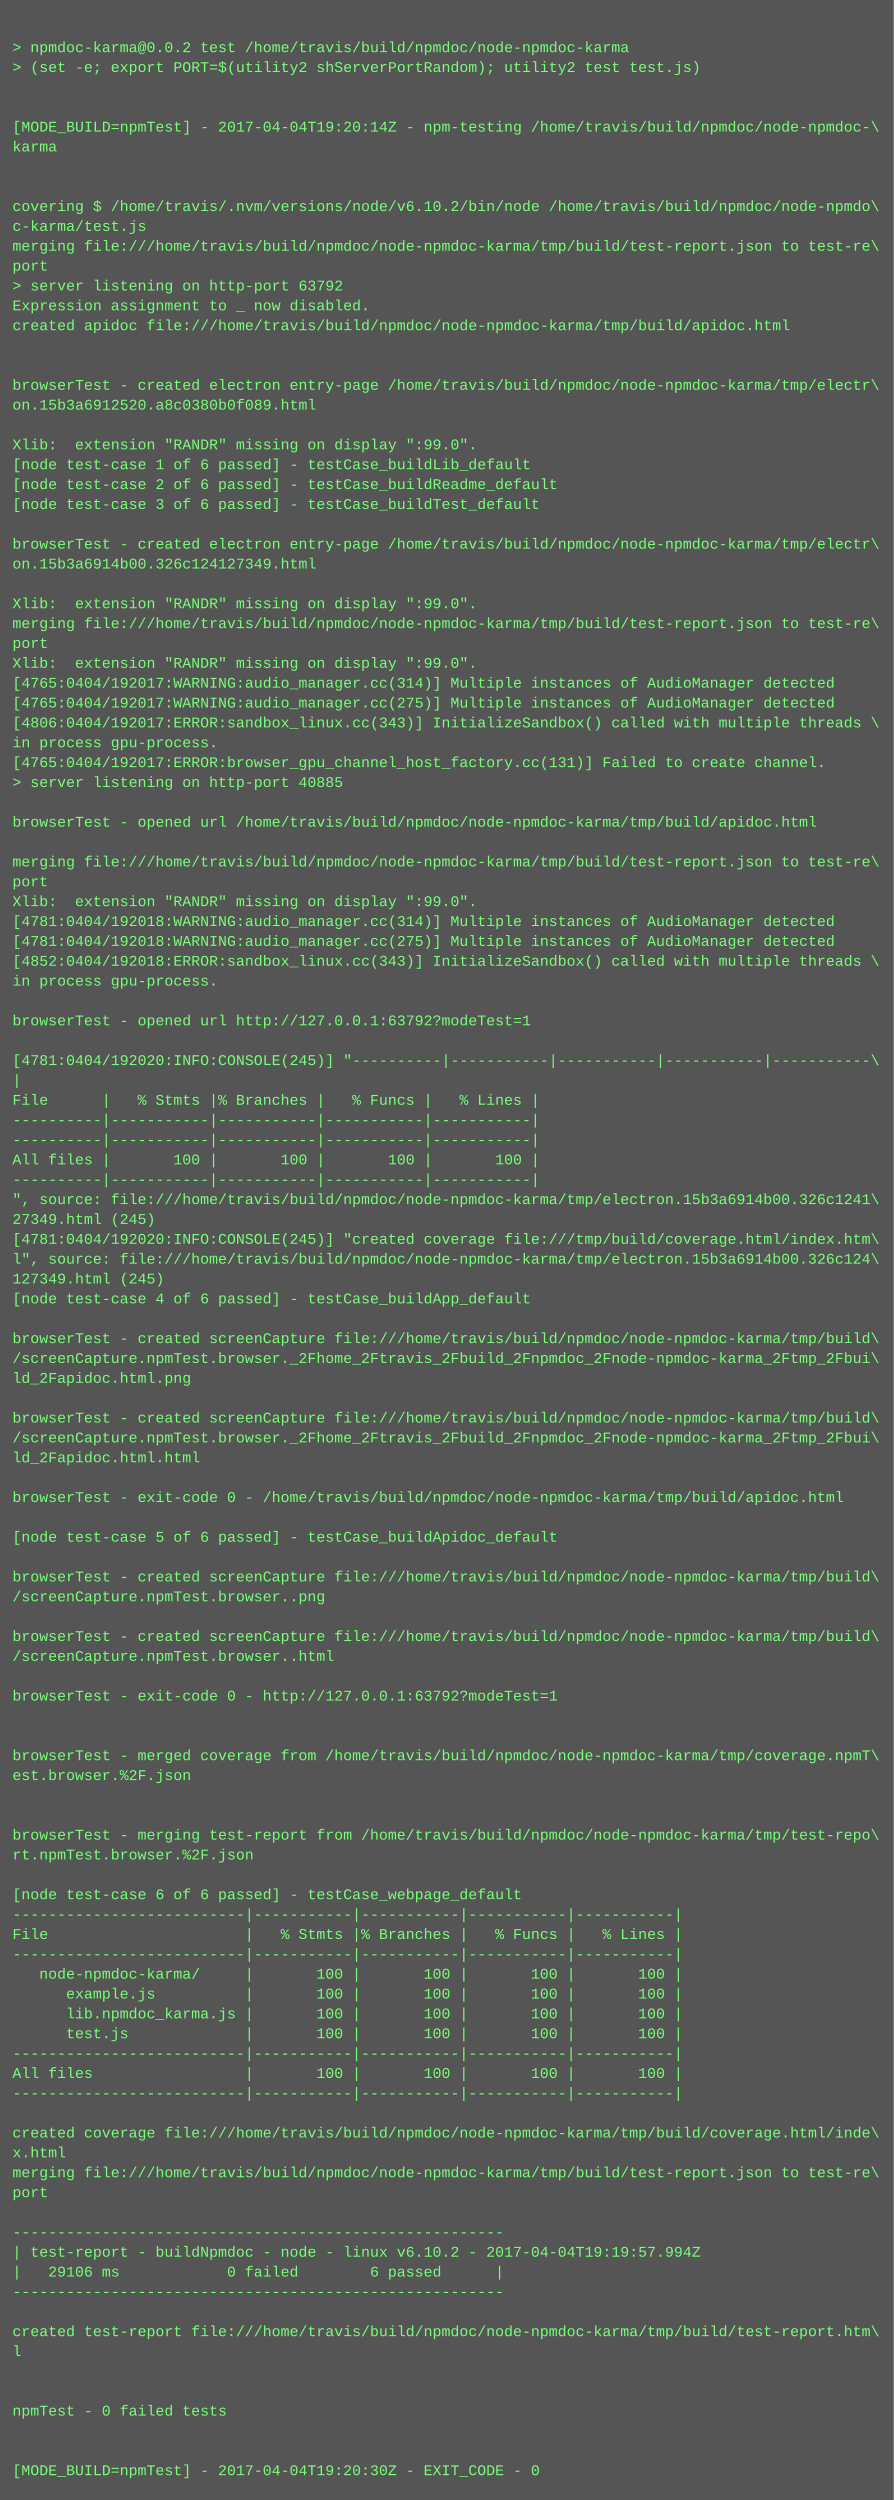
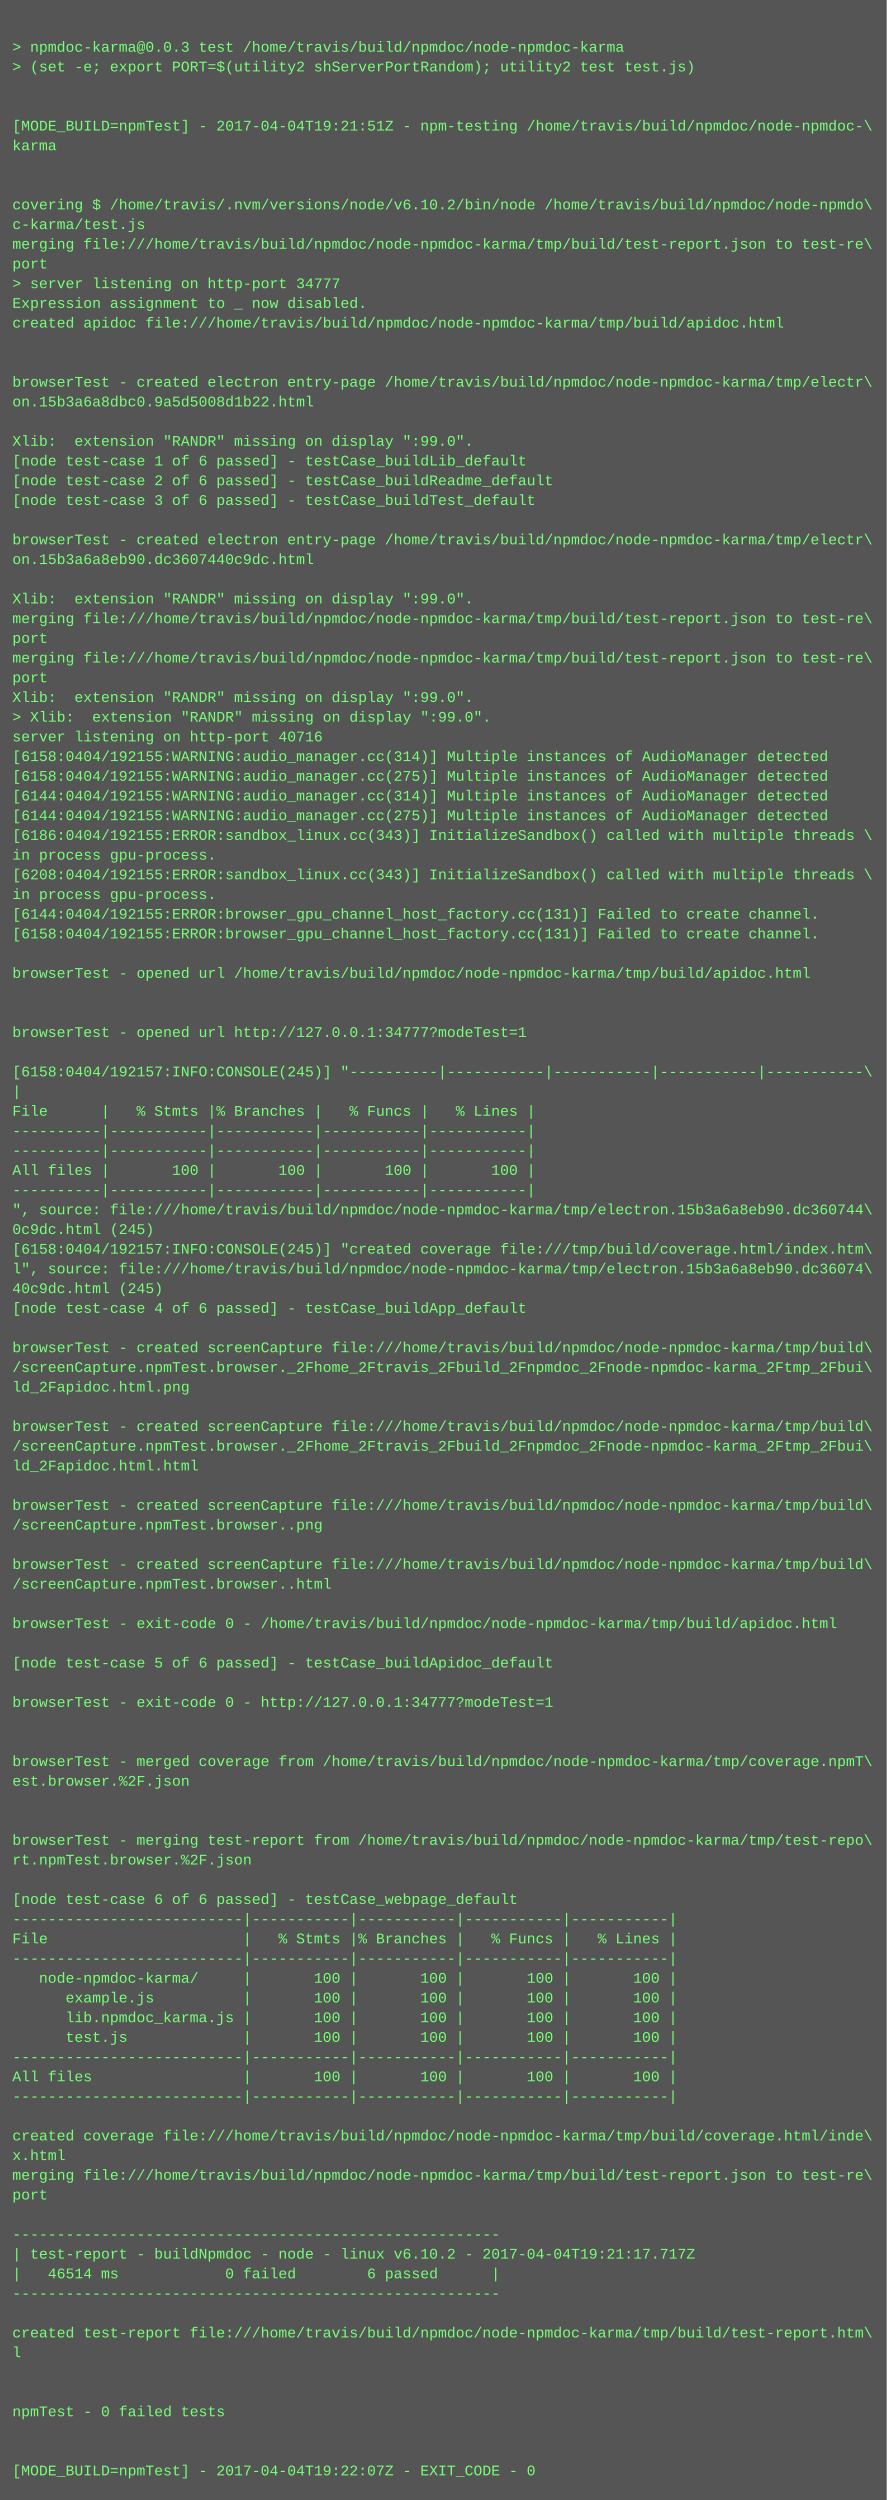
- <svg xmlns="http://www.w3.org/2000/svg" height="2014" width="720">
-   <rect height="2014" fill="#555" width="720" />
+ <svg xmlns="http://www.w3.org/2000/svg" height="2030" width="720">
+   <rect height="2030" fill="#555" width="720" />
  <text fill="#7f7" font-family="Courier New" font-size="12" xml:space="preserve">
    <tspan x="10" y="26" />
-     <tspan x="10" y="42">&gt; npmdoc-karma@0.0.2 test /home/travis/build/npmdoc/node-npmdoc-karma</tspan>
+     <tspan x="10" y="42">&gt; npmdoc-karma@0.0.3 test /home/travis/build/npmdoc/node-npmdoc-karma</tspan>
    <tspan x="10" y="58">&gt; (set -e; export PORT=$(utility2 shServerPortRandom); utility2 test test.js)</tspan>
    <tspan x="10" y="74" />
    <tspan x="10" y="90" />
-     <tspan x="10" y="106">[MODE_BUILD=npmTest] - 2017-04-04T19:20:14Z - npm-testing /home/travis/build/npmdoc/node-npmdoc-\</tspan>
+     <tspan x="10" y="106">[MODE_BUILD=npmTest] - 2017-04-04T19:21:51Z - npm-testing /home/travis/build/npmdoc/node-npmdoc-\</tspan>
    <tspan x="10" y="122">karma</tspan>
    <tspan x="10" y="138" />
    <tspan x="10" y="154" />
    <tspan x="10" y="170">covering $ /home/travis/.nvm/versions/node/v6.10.2/bin/node /home/travis/build/npmdoc/node-npmdo\</tspan>
    <tspan x="10" y="186">c-karma/test.js</tspan>
    <tspan x="10" y="202">merging file:///home/travis/build/npmdoc/node-npmdoc-karma/tmp/build/test-report.json to test-re\</tspan>
    <tspan x="10" y="218">port</tspan>
-     <tspan x="10" y="234">&gt; server listening on http-port 63792</tspan>
+     <tspan x="10" y="234">&gt; server listening on http-port 34777</tspan>
    <tspan x="10" y="250">Expression assignment to _ now disabled.</tspan>
    <tspan x="10" y="266">created apidoc file:///home/travis/build/npmdoc/node-npmdoc-karma/tmp/build/apidoc.html</tspan>
    <tspan x="10" y="282" />
    <tspan x="10" y="298" />
    <tspan x="10" y="314">browserTest - created electron entry-page /home/travis/build/npmdoc/node-npmdoc-karma/tmp/electr\</tspan>
-     <tspan x="10" y="330">on.15b3a6912520.a8c0380b0f089.html</tspan>
+     <tspan x="10" y="330">on.15b3a6a8dbc0.9a5d5008d1b22.html</tspan>
    <tspan x="10" y="346" />
    <tspan x="10" y="362">Xlib:  extension "RANDR" missing on display ":99.0".</tspan>
    <tspan x="10" y="378">[node test-case 1 of 6 passed] - testCase_buildLib_default</tspan>
    <tspan x="10" y="394">[node test-case 2 of 6 passed] - testCase_buildReadme_default</tspan>
    <tspan x="10" y="410">[node test-case 3 of 6 passed] - testCase_buildTest_default</tspan>
    <tspan x="10" y="426" />
    <tspan x="10" y="442">browserTest - created electron entry-page /home/travis/build/npmdoc/node-npmdoc-karma/tmp/electr\</tspan>
-     <tspan x="10" y="458">on.15b3a6914b00.326c124127349.html</tspan>
+     <tspan x="10" y="458">on.15b3a6a8eb90.dc3607440c9dc.html</tspan>
    <tspan x="10" y="474" />
    <tspan x="10" y="490">Xlib:  extension "RANDR" missing on display ":99.0".</tspan>
    <tspan x="10" y="506">merging file:///home/travis/build/npmdoc/node-npmdoc-karma/tmp/build/test-report.json to test-re\</tspan>
    <tspan x="10" y="522">port</tspan>
-     <tspan x="10" y="538">Xlib:  extension "RANDR" missing on display ":99.0".</tspan>
-     <tspan x="10" y="554">[4765:0404/192017:WARNING:audio_manager.cc(314)] Multiple instances of AudioManager detected</tspan>
-     <tspan x="10" y="570">[4765:0404/192017:WARNING:audio_manager.cc(275)] Multiple instances of AudioManager detected</tspan>
-     <tspan x="10" y="586">[4806:0404/192017:ERROR:sandbox_linux.cc(343)] InitializeSandbox() called with multiple threads \</tspan>
-     <tspan x="10" y="602">in process gpu-process. </tspan>
-     <tspan x="10" y="618">[4765:0404/192017:ERROR:browser_gpu_channel_host_factory.cc(131)] Failed to create channel.</tspan>
-     <tspan x="10" y="634">&gt; server listening on http-port 40885</tspan>
-     <tspan x="10" y="650" />
-     <tspan x="10" y="666">browserTest - opened url /home/travis/build/npmdoc/node-npmdoc-karma/tmp/build/apidoc.html</tspan>
-     <tspan x="10" y="682" />
-     <tspan x="10" y="698">merging file:///home/travis/build/npmdoc/node-npmdoc-karma/tmp/build/test-report.json to test-re\</tspan>
-     <tspan x="10" y="714">port</tspan>
-     <tspan x="10" y="730">Xlib:  extension "RANDR" missing on display ":99.0".</tspan>
-     <tspan x="10" y="746">[4781:0404/192018:WARNING:audio_manager.cc(314)] Multiple instances of AudioManager detected</tspan>
-     <tspan x="10" y="762">[4781:0404/192018:WARNING:audio_manager.cc(275)] Multiple instances of AudioManager detected</tspan>
-     <tspan x="10" y="778">[4852:0404/192018:ERROR:sandbox_linux.cc(343)] InitializeSandbox() called with multiple threads \</tspan>
-     <tspan x="10" y="794">in process gpu-process. </tspan>
+     <tspan x="10" y="538">merging file:///home/travis/build/npmdoc/node-npmdoc-karma/tmp/build/test-report.json to test-re\</tspan>
+     <tspan x="10" y="554">port</tspan>
+     <tspan x="10" y="570">Xlib:  extension "RANDR" missing on display ":99.0".</tspan>
+     <tspan x="10" y="586">&gt; Xlib:  extension "RANDR" missing on display ":99.0".</tspan>
+     <tspan x="10" y="602">server listening on http-port 40716</tspan>
+     <tspan x="10" y="618">[6158:0404/192155:WARNING:audio_manager.cc(314)] Multiple instances of AudioManager detected</tspan>
+     <tspan x="10" y="634">[6158:0404/192155:WARNING:audio_manager.cc(275)] Multiple instances of AudioManager detected</tspan>
+     <tspan x="10" y="650">[6144:0404/192155:WARNING:audio_manager.cc(314)] Multiple instances of AudioManager detected</tspan>
+     <tspan x="10" y="666">[6144:0404/192155:WARNING:audio_manager.cc(275)] Multiple instances of AudioManager detected</tspan>
+     <tspan x="10" y="682">[6186:0404/192155:ERROR:sandbox_linux.cc(343)] InitializeSandbox() called with multiple threads \</tspan>
+     <tspan x="10" y="698">in process gpu-process. </tspan>
+     <tspan x="10" y="714">[6208:0404/192155:ERROR:sandbox_linux.cc(343)] InitializeSandbox() called with multiple threads \</tspan>
+     <tspan x="10" y="730">in process gpu-process. </tspan>
+     <tspan x="10" y="746">[6144:0404/192155:ERROR:browser_gpu_channel_host_factory.cc(131)] Failed to create channel.</tspan>
+     <tspan x="10" y="762">[6158:0404/192155:ERROR:browser_gpu_channel_host_factory.cc(131)] Failed to create channel.</tspan>
+     <tspan x="10" y="778" />
+     <tspan x="10" y="794">browserTest - opened url /home/travis/build/npmdoc/node-npmdoc-karma/tmp/build/apidoc.html</tspan>
    <tspan x="10" y="810" />
-     <tspan x="10" y="826">browserTest - opened url http://127.0.0.1:63792?modeTest=1</tspan>
-     <tspan x="10" y="842" />
-     <tspan x="10" y="858">[4781:0404/192020:INFO:CONSOLE(245)] "----------|-----------|-----------|-----------|-----------\</tspan>
-     <tspan x="10" y="874">|</tspan>
-     <tspan x="10" y="890">File      |   % Stmts |% Branches |   % Funcs |   % Lines |</tspan>
-     <tspan x="10" y="906">----------|-----------|-----------|-----------|-----------|</tspan>
+     <tspan x="10" y="826" />
+     <tspan x="10" y="842">browserTest - opened url http://127.0.0.1:34777?modeTest=1</tspan>
+     <tspan x="10" y="858" />
+     <tspan x="10" y="874">[6158:0404/192157:INFO:CONSOLE(245)] "----------|-----------|-----------|-----------|-----------\</tspan>
+     <tspan x="10" y="890">|</tspan>
+     <tspan x="10" y="906">File      |   % Stmts |% Branches |   % Funcs |   % Lines |</tspan>
    <tspan x="10" y="922">----------|-----------|-----------|-----------|-----------|</tspan>
-     <tspan x="10" y="938">All files |       100 |       100 |       100 |       100 |</tspan>
-     <tspan x="10" y="954">----------|-----------|-----------|-----------|-----------|</tspan>
-     <tspan x="10" y="970">", source: file:///home/travis/build/npmdoc/node-npmdoc-karma/tmp/electron.15b3a6914b00.326c1241\</tspan>
-     <tspan x="10" y="986">27349.html (245)</tspan>
-     <tspan x="10" y="1002">[4781:0404/192020:INFO:CONSOLE(245)] "created coverage file:///tmp/build/coverage.html/index.htm\</tspan>
-     <tspan x="10" y="1018">l", source: file:///home/travis/build/npmdoc/node-npmdoc-karma/tmp/electron.15b3a6914b00.326c124\</tspan>
-     <tspan x="10" y="1034">127349.html (245)</tspan>
-     <tspan x="10" y="1050">[node test-case 4 of 6 passed] - testCase_buildApp_default</tspan>
-     <tspan x="10" y="1066" />
-     <tspan x="10" y="1082">browserTest - created screenCapture file:///home/travis/build/npmdoc/node-npmdoc-karma/tmp/build\</tspan>
-     <tspan x="10" y="1098">/screenCapture.npmTest.browser._2Fhome_2Ftravis_2Fbuild_2Fnpmdoc_2Fnode-npmdoc-karma_2Ftmp_2Fbui\</tspan>
-     <tspan x="10" y="1114">ld_2Fapidoc.html.png</tspan>
-     <tspan x="10" y="1130" />
-     <tspan x="10" y="1146">browserTest - created screenCapture file:///home/travis/build/npmdoc/node-npmdoc-karma/tmp/build\</tspan>
-     <tspan x="10" y="1162">/screenCapture.npmTest.browser._2Fhome_2Ftravis_2Fbuild_2Fnpmdoc_2Fnode-npmdoc-karma_2Ftmp_2Fbui\</tspan>
-     <tspan x="10" y="1178">ld_2Fapidoc.html.html</tspan>
-     <tspan x="10" y="1194" />
-     <tspan x="10" y="1210">browserTest - exit-code 0 - /home/travis/build/npmdoc/node-npmdoc-karma/tmp/build/apidoc.html</tspan>
-     <tspan x="10" y="1226" />
-     <tspan x="10" y="1242">[node test-case 5 of 6 passed] - testCase_buildApidoc_default</tspan>
+     <tspan x="10" y="938">----------|-----------|-----------|-----------|-----------|</tspan>
+     <tspan x="10" y="954">All files |       100 |       100 |       100 |       100 |</tspan>
+     <tspan x="10" y="970">----------|-----------|-----------|-----------|-----------|</tspan>
+     <tspan x="10" y="986">", source: file:///home/travis/build/npmdoc/node-npmdoc-karma/tmp/electron.15b3a6a8eb90.dc360744\</tspan>
+     <tspan x="10" y="1002">0c9dc.html (245)</tspan>
+     <tspan x="10" y="1018">[6158:0404/192157:INFO:CONSOLE(245)] "created coverage file:///tmp/build/coverage.html/index.htm\</tspan>
+     <tspan x="10" y="1034">l", source: file:///home/travis/build/npmdoc/node-npmdoc-karma/tmp/electron.15b3a6a8eb90.dc36074\</tspan>
+     <tspan x="10" y="1050">40c9dc.html (245)</tspan>
+     <tspan x="10" y="1066">[node test-case 4 of 6 passed] - testCase_buildApp_default</tspan>
+     <tspan x="10" y="1082" />
+     <tspan x="10" y="1098">browserTest - created screenCapture file:///home/travis/build/npmdoc/node-npmdoc-karma/tmp/build\</tspan>
+     <tspan x="10" y="1114">/screenCapture.npmTest.browser._2Fhome_2Ftravis_2Fbuild_2Fnpmdoc_2Fnode-npmdoc-karma_2Ftmp_2Fbui\</tspan>
+     <tspan x="10" y="1130">ld_2Fapidoc.html.png</tspan>
+     <tspan x="10" y="1146" />
+     <tspan x="10" y="1162">browserTest - created screenCapture file:///home/travis/build/npmdoc/node-npmdoc-karma/tmp/build\</tspan>
+     <tspan x="10" y="1178">/screenCapture.npmTest.browser._2Fhome_2Ftravis_2Fbuild_2Fnpmdoc_2Fnode-npmdoc-karma_2Ftmp_2Fbui\</tspan>
+     <tspan x="10" y="1194">ld_2Fapidoc.html.html</tspan>
+     <tspan x="10" y="1210" />
+     <tspan x="10" y="1226">browserTest - created screenCapture file:///home/travis/build/npmdoc/node-npmdoc-karma/tmp/build\</tspan>
+     <tspan x="10" y="1242">/screenCapture.npmTest.browser..png</tspan>
    <tspan x="10" y="1258" />
    <tspan x="10" y="1274">browserTest - created screenCapture file:///home/travis/build/npmdoc/node-npmdoc-karma/tmp/build\</tspan>
-     <tspan x="10" y="1290">/screenCapture.npmTest.browser..png</tspan>
+     <tspan x="10" y="1290">/screenCapture.npmTest.browser..html</tspan>
    <tspan x="10" y="1306" />
-     <tspan x="10" y="1322">browserTest - created screenCapture file:///home/travis/build/npmdoc/node-npmdoc-karma/tmp/build\</tspan>
-     <tspan x="10" y="1338">/screenCapture.npmTest.browser..html</tspan>
-     <tspan x="10" y="1354" />
-     <tspan x="10" y="1370">browserTest - exit-code 0 - http://127.0.0.1:63792?modeTest=1</tspan>
-     <tspan x="10" y="1386" />
+     <tspan x="10" y="1322">browserTest - exit-code 0 - /home/travis/build/npmdoc/node-npmdoc-karma/tmp/build/apidoc.html</tspan>
+     <tspan x="10" y="1338" />
+     <tspan x="10" y="1354">[node test-case 5 of 6 passed] - testCase_buildApidoc_default</tspan>
+     <tspan x="10" y="1370" />
+     <tspan x="10" y="1386">browserTest - exit-code 0 - http://127.0.0.1:34777?modeTest=1</tspan>
    <tspan x="10" y="1402" />
-     <tspan x="10" y="1418">browserTest - merged coverage from /home/travis/build/npmdoc/node-npmdoc-karma/tmp/coverage.npmT\</tspan>
-     <tspan x="10" y="1434">est.browser.%2F.json</tspan>
-     <tspan x="10" y="1450" />
+     <tspan x="10" y="1418" />
+     <tspan x="10" y="1434">browserTest - merged coverage from /home/travis/build/npmdoc/node-npmdoc-karma/tmp/coverage.npmT\</tspan>
+     <tspan x="10" y="1450">est.browser.%2F.json</tspan>
    <tspan x="10" y="1466" />
-     <tspan x="10" y="1482">browserTest - merging test-report from /home/travis/build/npmdoc/node-npmdoc-karma/tmp/test-repo\</tspan>
-     <tspan x="10" y="1498">rt.npmTest.browser.%2F.json</tspan>
-     <tspan x="10" y="1514" />
-     <tspan x="10" y="1530">[node test-case 6 of 6 passed] - testCase_webpage_default</tspan>
-     <tspan x="10" y="1546">--------------------------|-----------|-----------|-----------|-----------|</tspan>
-     <tspan x="10" y="1562">File                      |   % Stmts |% Branches |   % Funcs |   % Lines |</tspan>
-     <tspan x="10" y="1578">--------------------------|-----------|-----------|-----------|-----------|</tspan>
-     <tspan x="10" y="1594">   node-npmdoc-karma/     |       100 |       100 |       100 |       100 |</tspan>
-     <tspan x="10" y="1610">      example.js          |       100 |       100 |       100 |       100 |</tspan>
-     <tspan x="10" y="1626">      lib.npmdoc_karma.js |       100 |       100 |       100 |       100 |</tspan>
-     <tspan x="10" y="1642">      test.js             |       100 |       100 |       100 |       100 |</tspan>
-     <tspan x="10" y="1658">--------------------------|-----------|-----------|-----------|-----------|</tspan>
-     <tspan x="10" y="1674">All files                 |       100 |       100 |       100 |       100 |</tspan>
-     <tspan x="10" y="1690">--------------------------|-----------|-----------|-----------|-----------|</tspan>
-     <tspan x="10" y="1706" />
-     <tspan x="10" y="1722">created coverage file:///home/travis/build/npmdoc/node-npmdoc-karma/tmp/build/coverage.html/inde\</tspan>
-     <tspan x="10" y="1738">x.html</tspan>
-     <tspan x="10" y="1754">merging file:///home/travis/build/npmdoc/node-npmdoc-karma/tmp/build/test-report.json to test-re\</tspan>
-     <tspan x="10" y="1770">port</tspan>
-     <tspan x="10" y="1786" />
-     <tspan x="10" y="1802">-------------------------------------------------------</tspan>
-     <tspan x="10" y="1818">| test-report - buildNpmdoc - node - linux v6.10.2 - 2017-04-04T19:19:57.994Z</tspan>
-     <tspan x="10" y="1834">|   29106 ms            0 failed        6 passed      |</tspan>
-     <tspan x="10" y="1850">-------------------------------------------------------</tspan>
-     <tspan x="10" y="1866" />
-     <tspan x="10" y="1882">created test-report file:///home/travis/build/npmdoc/node-npmdoc-karma/tmp/build/test-report.htm\</tspan>
-     <tspan x="10" y="1898">l</tspan>
-     <tspan x="10" y="1914" />
+     <tspan x="10" y="1482" />
+     <tspan x="10" y="1498">browserTest - merging test-report from /home/travis/build/npmdoc/node-npmdoc-karma/tmp/test-repo\</tspan>
+     <tspan x="10" y="1514">rt.npmTest.browser.%2F.json</tspan>
+     <tspan x="10" y="1530" />
+     <tspan x="10" y="1546">[node test-case 6 of 6 passed] - testCase_webpage_default</tspan>
+     <tspan x="10" y="1562">--------------------------|-----------|-----------|-----------|-----------|</tspan>
+     <tspan x="10" y="1578">File                      |   % Stmts |% Branches |   % Funcs |   % Lines |</tspan>
+     <tspan x="10" y="1594">--------------------------|-----------|-----------|-----------|-----------|</tspan>
+     <tspan x="10" y="1610">   node-npmdoc-karma/     |       100 |       100 |       100 |       100 |</tspan>
+     <tspan x="10" y="1626">      example.js          |       100 |       100 |       100 |       100 |</tspan>
+     <tspan x="10" y="1642">      lib.npmdoc_karma.js |       100 |       100 |       100 |       100 |</tspan>
+     <tspan x="10" y="1658">      test.js             |       100 |       100 |       100 |       100 |</tspan>
+     <tspan x="10" y="1674">--------------------------|-----------|-----------|-----------|-----------|</tspan>
+     <tspan x="10" y="1690">All files                 |       100 |       100 |       100 |       100 |</tspan>
+     <tspan x="10" y="1706">--------------------------|-----------|-----------|-----------|-----------|</tspan>
+     <tspan x="10" y="1722" />
+     <tspan x="10" y="1738">created coverage file:///home/travis/build/npmdoc/node-npmdoc-karma/tmp/build/coverage.html/inde\</tspan>
+     <tspan x="10" y="1754">x.html</tspan>
+     <tspan x="10" y="1770">merging file:///home/travis/build/npmdoc/node-npmdoc-karma/tmp/build/test-report.json to test-re\</tspan>
+     <tspan x="10" y="1786">port</tspan>
+     <tspan x="10" y="1802" />
+     <tspan x="10" y="1818">-------------------------------------------------------</tspan>
+     <tspan x="10" y="1834">| test-report - buildNpmdoc - node - linux v6.10.2 - 2017-04-04T19:21:17.717Z</tspan>
+     <tspan x="10" y="1850">|   46514 ms            0 failed        6 passed      |</tspan>
+     <tspan x="10" y="1866">-------------------------------------------------------</tspan>
+     <tspan x="10" y="1882" />
+     <tspan x="10" y="1898">created test-report file:///home/travis/build/npmdoc/node-npmdoc-karma/tmp/build/test-report.htm\</tspan>
+     <tspan x="10" y="1914">l</tspan>
    <tspan x="10" y="1930" />
-     <tspan x="10" y="1946">npmTest - 0 failed tests</tspan>
-     <tspan x="10" y="1962" />
+     <tspan x="10" y="1946" />
+     <tspan x="10" y="1962">npmTest - 0 failed tests</tspan>
    <tspan x="10" y="1978" />
-     <tspan x="10" y="1994">[MODE_BUILD=npmTest] - 2017-04-04T19:20:30Z - EXIT_CODE - 0</tspan>
+     <tspan x="10" y="1994" />
+     <tspan x="10" y="2010">[MODE_BUILD=npmTest] - 2017-04-04T19:22:07Z - EXIT_CODE - 0</tspan>
  </text>
</svg>
